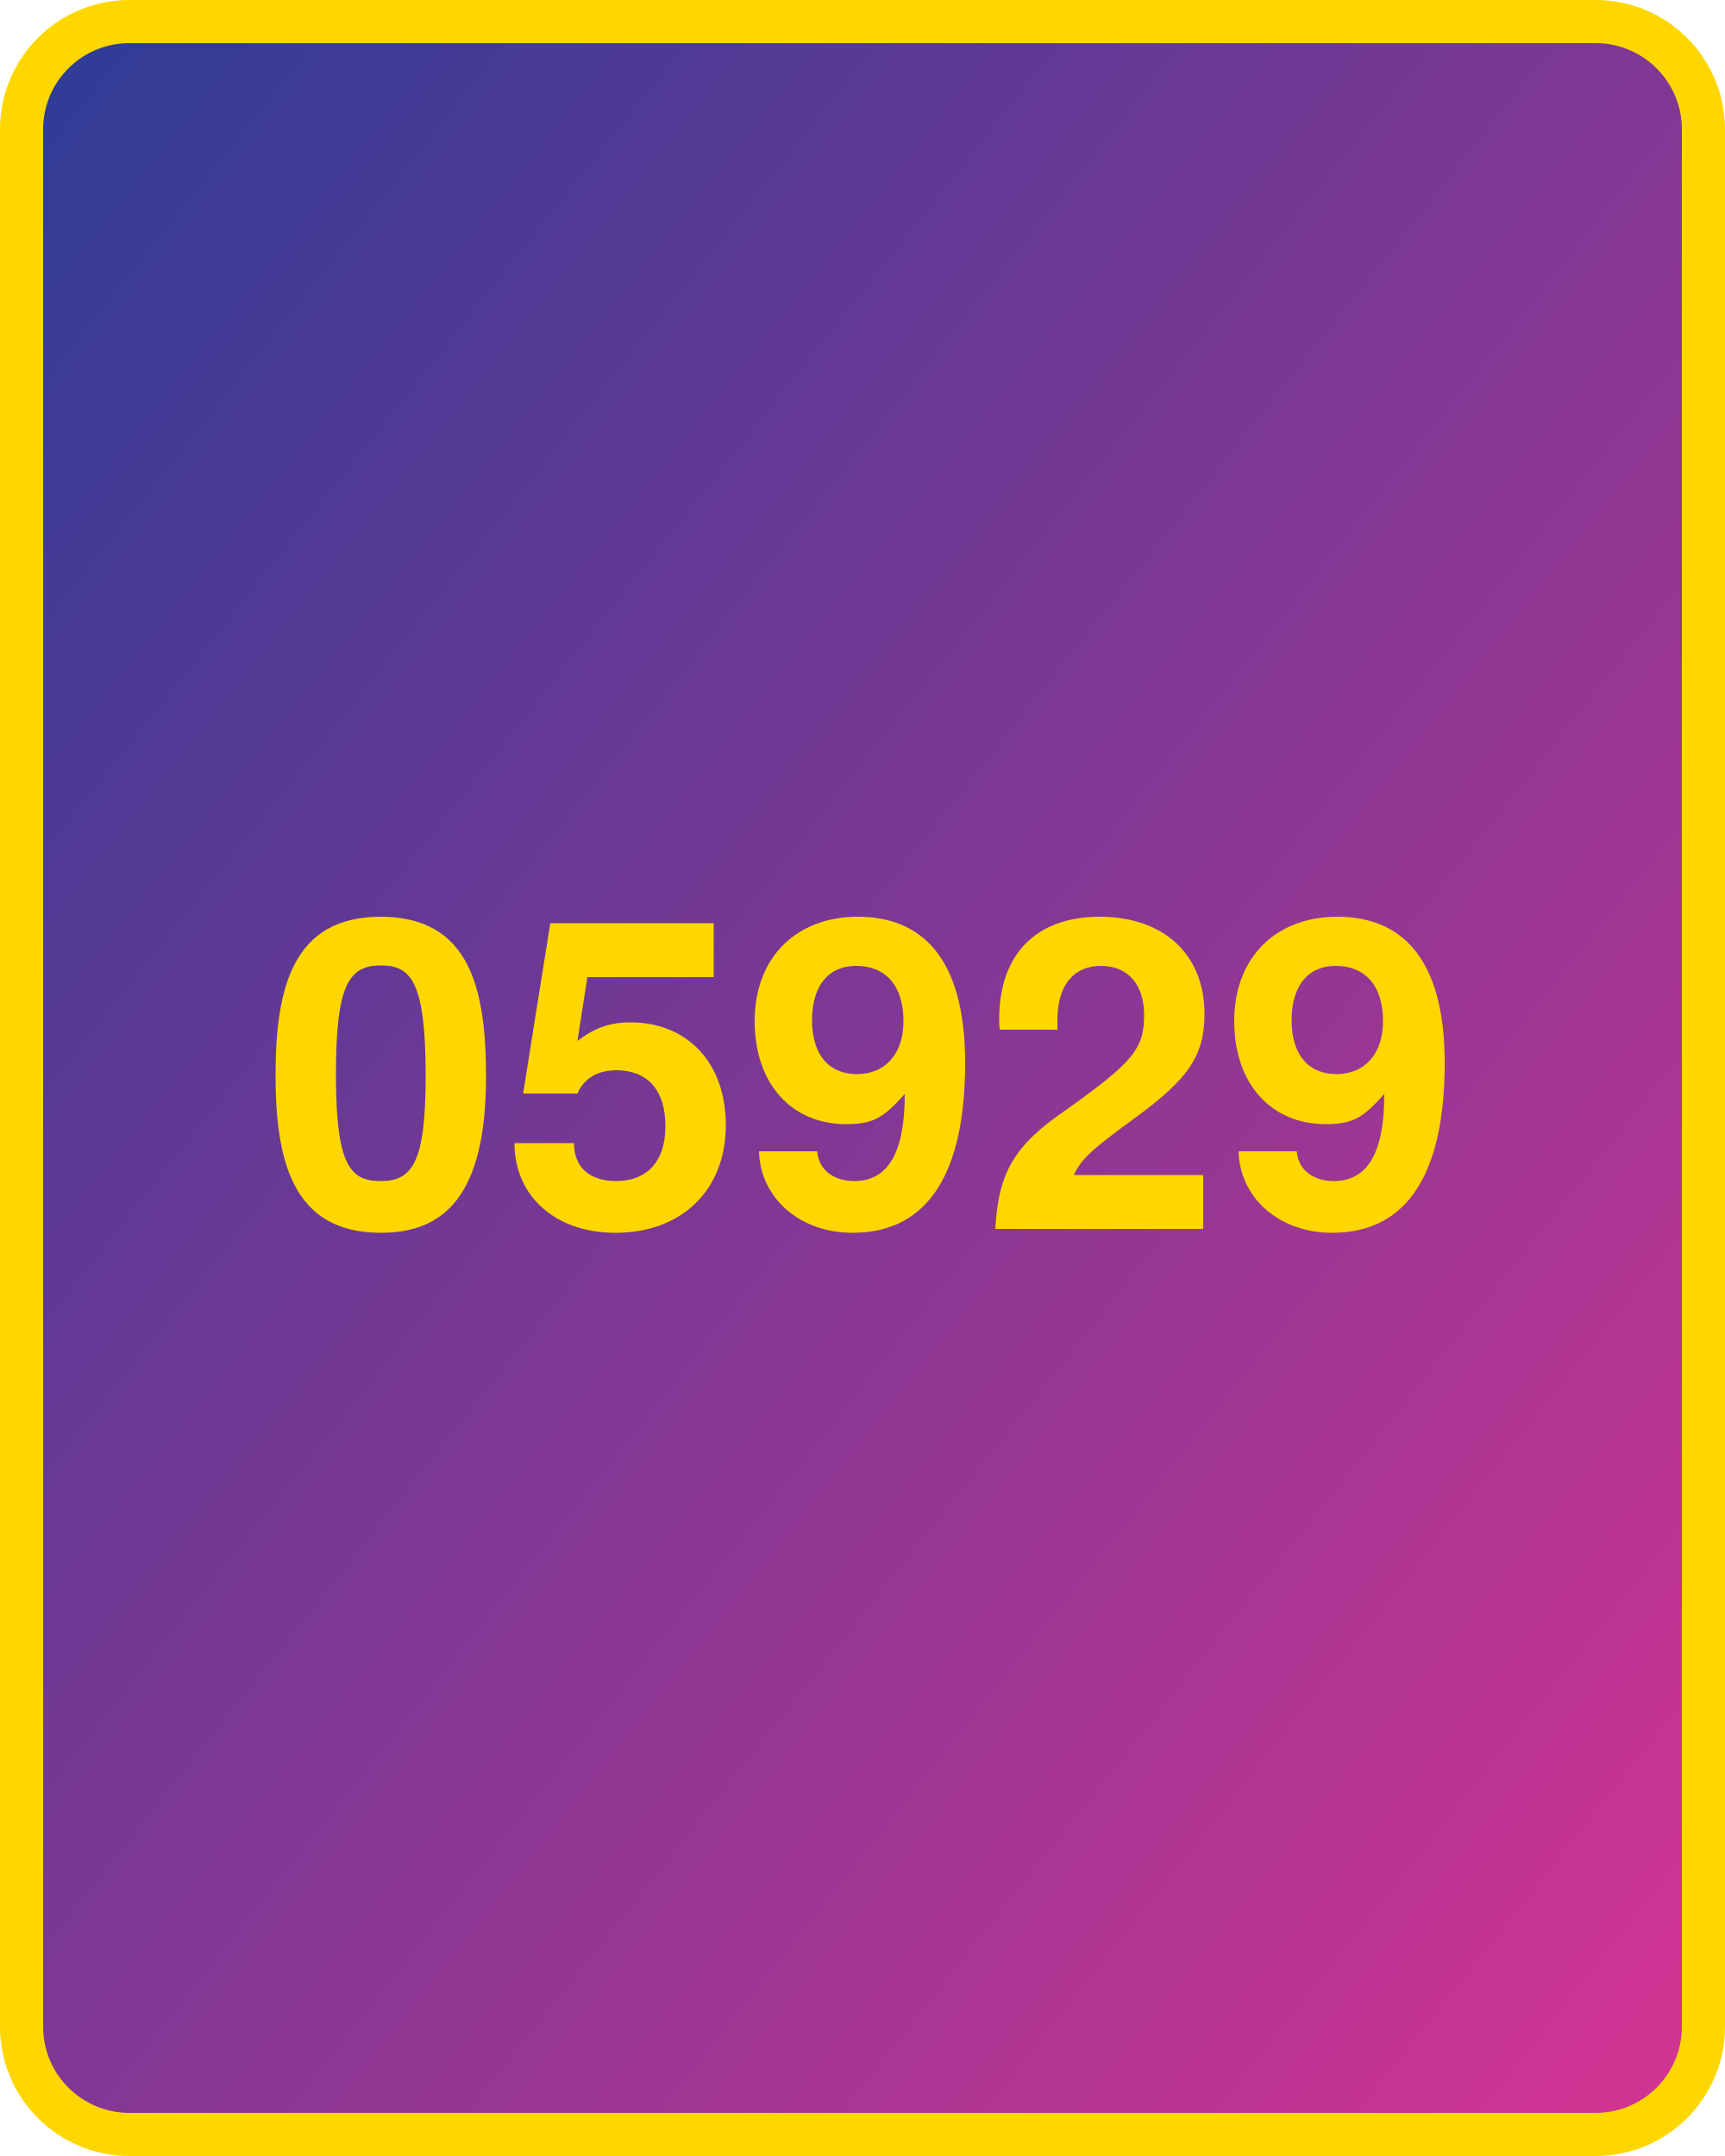
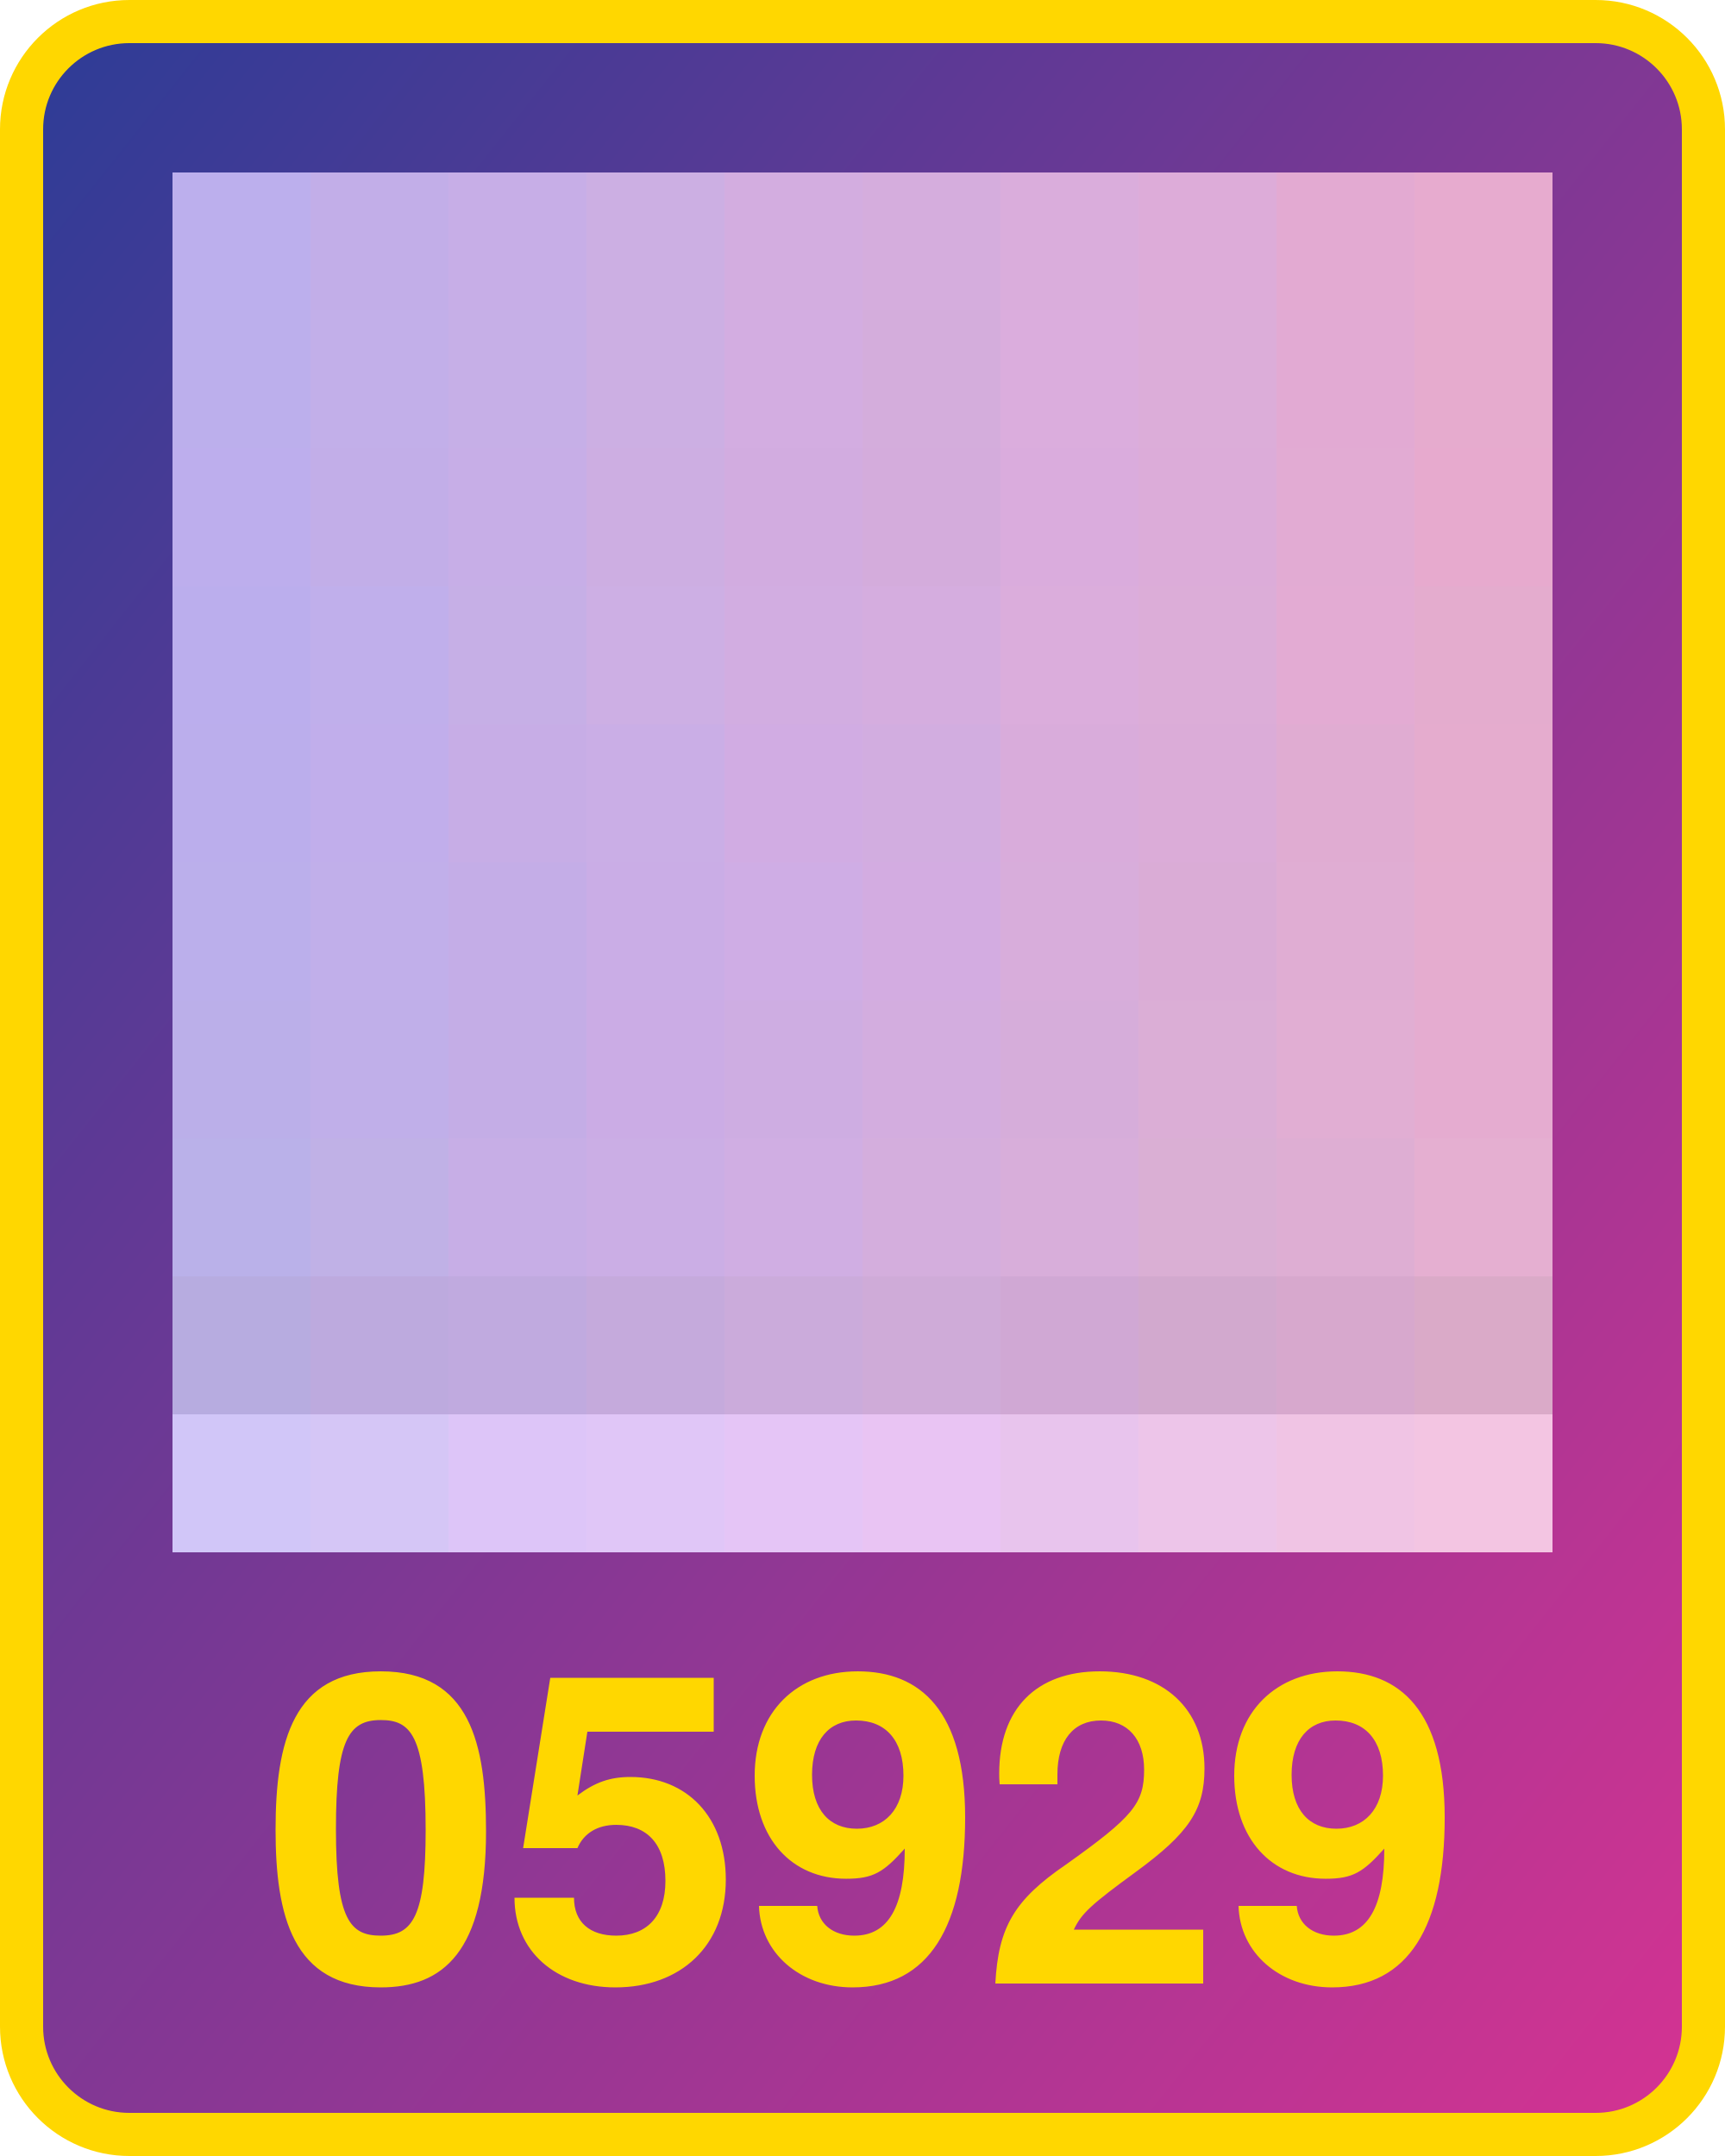
<svg xmlns="http://www.w3.org/2000/svg" width="800" height="1000">
  <defs>
    <linearGradient id="g" x1="0" x2="1" y1="0" y2="1">
      <stop offset="0%" stop-color="#2d3c96" />
      <stop offset="100%" stop-color="#d53392" />
    </linearGradient>
  </defs>
  <rect x="10" y="10" width="780" height="980" fill="url(#g)" rx="50" ry="50" stroke="gold" stroke-width="20" />
-   <text x="400" y="570" width="780" text-anchor="middle" style="font:bold 200px 'Helvetica Neue';fill:gold">05929</text>
+   <text x="400" y="920" width="780" text-anchor="middle" style="font:bold 200px 'Helvetica Neue';fill:gold">05929</text>
+   <g transform="translate(80 80) scale(64)">
+     <rect x="0" y="0" width="1" height="1" fill="#bcafed" />
+     <rect x="0" y="1" width="1" height="1" fill="#bcafec" />
+     <rect x="0" y="2" width="1" height="1" fill="#bdaeed" />
+     <rect x="0" y="3" width="1" height="1" fill="#bbaeed" />
+     <rect x="0" y="4" width="1" height="1" fill="#bbaeec" />
+     <rect x="0" y="5" width="1" height="1" fill="#bbafeb" />
+     <rect x="0" y="6" width="1" height="1" fill="#bbafe9" />
+     <rect x="0" y="7" width="1" height="1" fill="#bab1e9" />
+     <rect x="0" y="8" width="1" height="1" fill="#b7ace0" />
+     <rect x="0" y="9" width="1" height="1" fill="#d1c6f8" />
+     <rect x="1" y="0" width="1" height="1" fill="#c2aee8" />
+     <rect x="1" y="1" width="1" height="1" fill="#c2afe9" />
+     <rect x="1" y="2" width="1" height="1" fill="#c2aee8" />
+     <rect x="1" y="3" width="1" height="1" fill="#c0afeb" />
+     <rect x="1" y="4" width="1" height="1" fill="#c1aeeb" />
+     <rect x="1" y="5" width="1" height="1" fill="#c1afea" />
+     <rect x="1" y="6" width="1" height="1" fill="#c0afe9" />
+     <rect x="1" y="7" width="1" height="1" fill="#c0b1e6" />
+     <rect x="1" y="8" width="1" height="1" fill="#bdaade" />
+     <rect x="1" y="9" width="1" height="1" fill="#d5c6f6" />
+     <rect x="2" y="0" width="1" height="1" fill="#c7aee7" />
+     <rect x="2" y="1" width="1" height="1" fill="#c6afe7" />
+     <rect x="2" y="2" width="1" height="1" fill="#c7aee7" />
+     <rect x="2" y="3" width="1" height="1" fill="#c6afe6" />
+     <rect x="2" y="4" width="1" height="1" fill="#c7ade6" />
+     <rect x="2" y="5" width="1" height="1" fill="#c4ade7" />
+     <rect x="2" y="6" width="1" height="1" fill="#c4ade6" />
+     <rect x="2" y="7" width="1" height="1" fill="#c7aee6" />
+     <rect x="2" y="8" width="1" height="1" fill="#c0aadf" />
+     <rect x="2" y="9" width="1" height="1" fill="#ddc5f8" />
+     <rect x="3" y="0" width="1" height="1" fill="#ccafe3" />
+     <rect x="3" y="1" width="1" height="1" fill="#ccafe3" />
+     <rect x="3" y="2" width="1" height="1" fill="#cdaee2" />
+     <rect x="3" y="3" width="1" height="1" fill="#cdafe4" />
+     <rect x="3" y="4" width="1" height="1" fill="#caaee6" />
+     <rect x="3" y="5" width="1" height="1" fill="#caade6" />
+     <rect x="3" y="6" width="1" height="1" fill="#cbace5" />
+     <rect x="3" y="7" width="1" height="1" fill="#cbaee5" />
+     <rect x="3" y="8" width="1" height="1" fill="#c5aadc" />
+     <rect x="3" y="9" width="1" height="1" fill="#e0c6f7" />
+     <rect x="4" y="0" width="1" height="1" fill="#d3ade0" />
+     <rect x="4" y="1" width="1" height="1" fill="#d3ade1" />
+     <rect x="4" y="2" width="1" height="1" fill="#d2ace0" />
+     <rect x="4" y="3" width="1" height="1" fill="#d2ade1" />
+     <rect x="4" y="4" width="1" height="1" fill="#d1ace3" />
+     <rect x="4" y="5" width="1" height="1" fill="#cfade5" />
+     <rect x="4" y="6" width="1" height="1" fill="#ceade2" />
+     <rect x="4" y="7" width="1" height="1" fill="#d0aee3" />
+     <rect x="4" y="8" width="1" height="1" fill="#cbabdb" />
+     <rect x="4" y="9" width="1" height="1" fill="#e5c5f6" />
+     <rect x="5" y="0" width="1" height="1" fill="#d5addd" />
+     <rect x="5" y="1" width="1" height="1" fill="#d4addc" />
+     <rect x="5" y="2" width="1" height="1" fill="#d4acdc" />
+     <rect x="5" y="3" width="1" height="1" fill="#d5addf" />
+     <rect x="5" y="4" width="1" height="1" fill="#d2ade0" />
+     <rect x="5" y="5" width="1" height="1" fill="#d3ace1" />
+     <rect x="5" y="6" width="1" height="1" fill="#d3addf" />
+     <rect x="5" y="7" width="1" height="1" fill="#d4aedd" />
+     <rect x="5" y="8" width="1" height="1" fill="#cfabd8" />
+     <rect x="5" y="9" width="1" height="1" fill="#e9c4f3" />
+     <rect x="6" y="0" width="1" height="1" fill="#daaddc" />
+     <rect x="6" y="1" width="1" height="1" fill="#dbaddd" />
+     <rect x="6" y="2" width="1" height="1" fill="#daacdd" />
+     <rect x="6" y="3" width="1" height="1" fill="#dbaddc" />
+     <rect x="6" y="4" width="1" height="1" fill="#d9acdb" />
+     <rect x="6" y="5" width="1" height="1" fill="#d8addb" />
+     <rect x="6" y="6" width="1" height="1" fill="#d6adda" />
+     <rect x="6" y="7" width="1" height="1" fill="#d8aeda" />
+     <rect x="6" y="8" width="1" height="1" fill="#d0a8d4" />
+     <rect x="6" y="9" width="1" height="1" fill="#e8c4ed" />
+     <rect x="7" y="0" width="1" height="1" fill="#ddacd9" />
+     <rect x="7" y="1" width="1" height="1" fill="#dcadd9" />
+     <rect x="7" y="2" width="1" height="1" fill="#dcacd9" />
+     <rect x="7" y="3" width="1" height="1" fill="#dcadd8" />
+     <rect x="7" y="4" width="1" height="1" fill="#dbacd8" />
+     <rect x="7" y="5" width="1" height="1" fill="#daacd6" />
+     <rect x="7" y="6" width="1" height="1" fill="#dbaed6" />
+     <rect x="7" y="7" width="1" height="1" fill="#daafd4" />
+     <rect x="7" y="8" width="1" height="1" fill="#d2a9ce" />
+     <rect x="7" y="9" width="1" height="1" fill="#edc5e9" />
+     <rect x="8" y="0" width="1" height="1" fill="#e3aad2" />
+     <rect x="8" y="1" width="1" height="1" fill="#e2aad3" />
+     <rect x="8" y="2" width="1" height="1" fill="#e2abd3" />
+     <rect x="8" y="3" width="1" height="1" fill="#e3abd3" />
+     <rect x="8" y="4" width="1" height="1" fill="#e0acd2" />
+     <rect x="8" y="5" width="1" height="1" fill="#e0add3" />
+     <rect x="8" y="6" width="1" height="1" fill="#e1aed3" />
+     <rect x="8" y="7" width="1" height="1" fill="#deaed3" />
+     <rect x="8" y="8" width="1" height="1" fill="#d7a8cd" />
+     <rect x="8" y="9" width="1" height="1" fill="#f0c4e4" />
+     <rect x="9" y="0" width="1" height="1" fill="#e7abcf" />
+     <rect x="9" y="1" width="1" height="1" fill="#e6abce" />
+     <rect x="9" y="2" width="1" height="1" fill="#e7aace" />
+     <rect x="9" y="3" width="1" height="1" fill="#e4acce" />
+     <rect x="9" y="4" width="1" height="1" fill="#e5acce" />
+     <rect x="9" y="5" width="1" height="1" fill="#e5accf" />
+     <rect x="9" y="6" width="1" height="1" fill="#e5acd0" />
+     <rect x="9" y="7" width="1" height="1" fill="#e5afd1" />
+     <rect x="9" y="8" width="1" height="1" fill="#daaac8" />
+     <rect x="9" y="9" width="1" height="1" fill="#f3c5e2" />
+   </g>
</svg>
